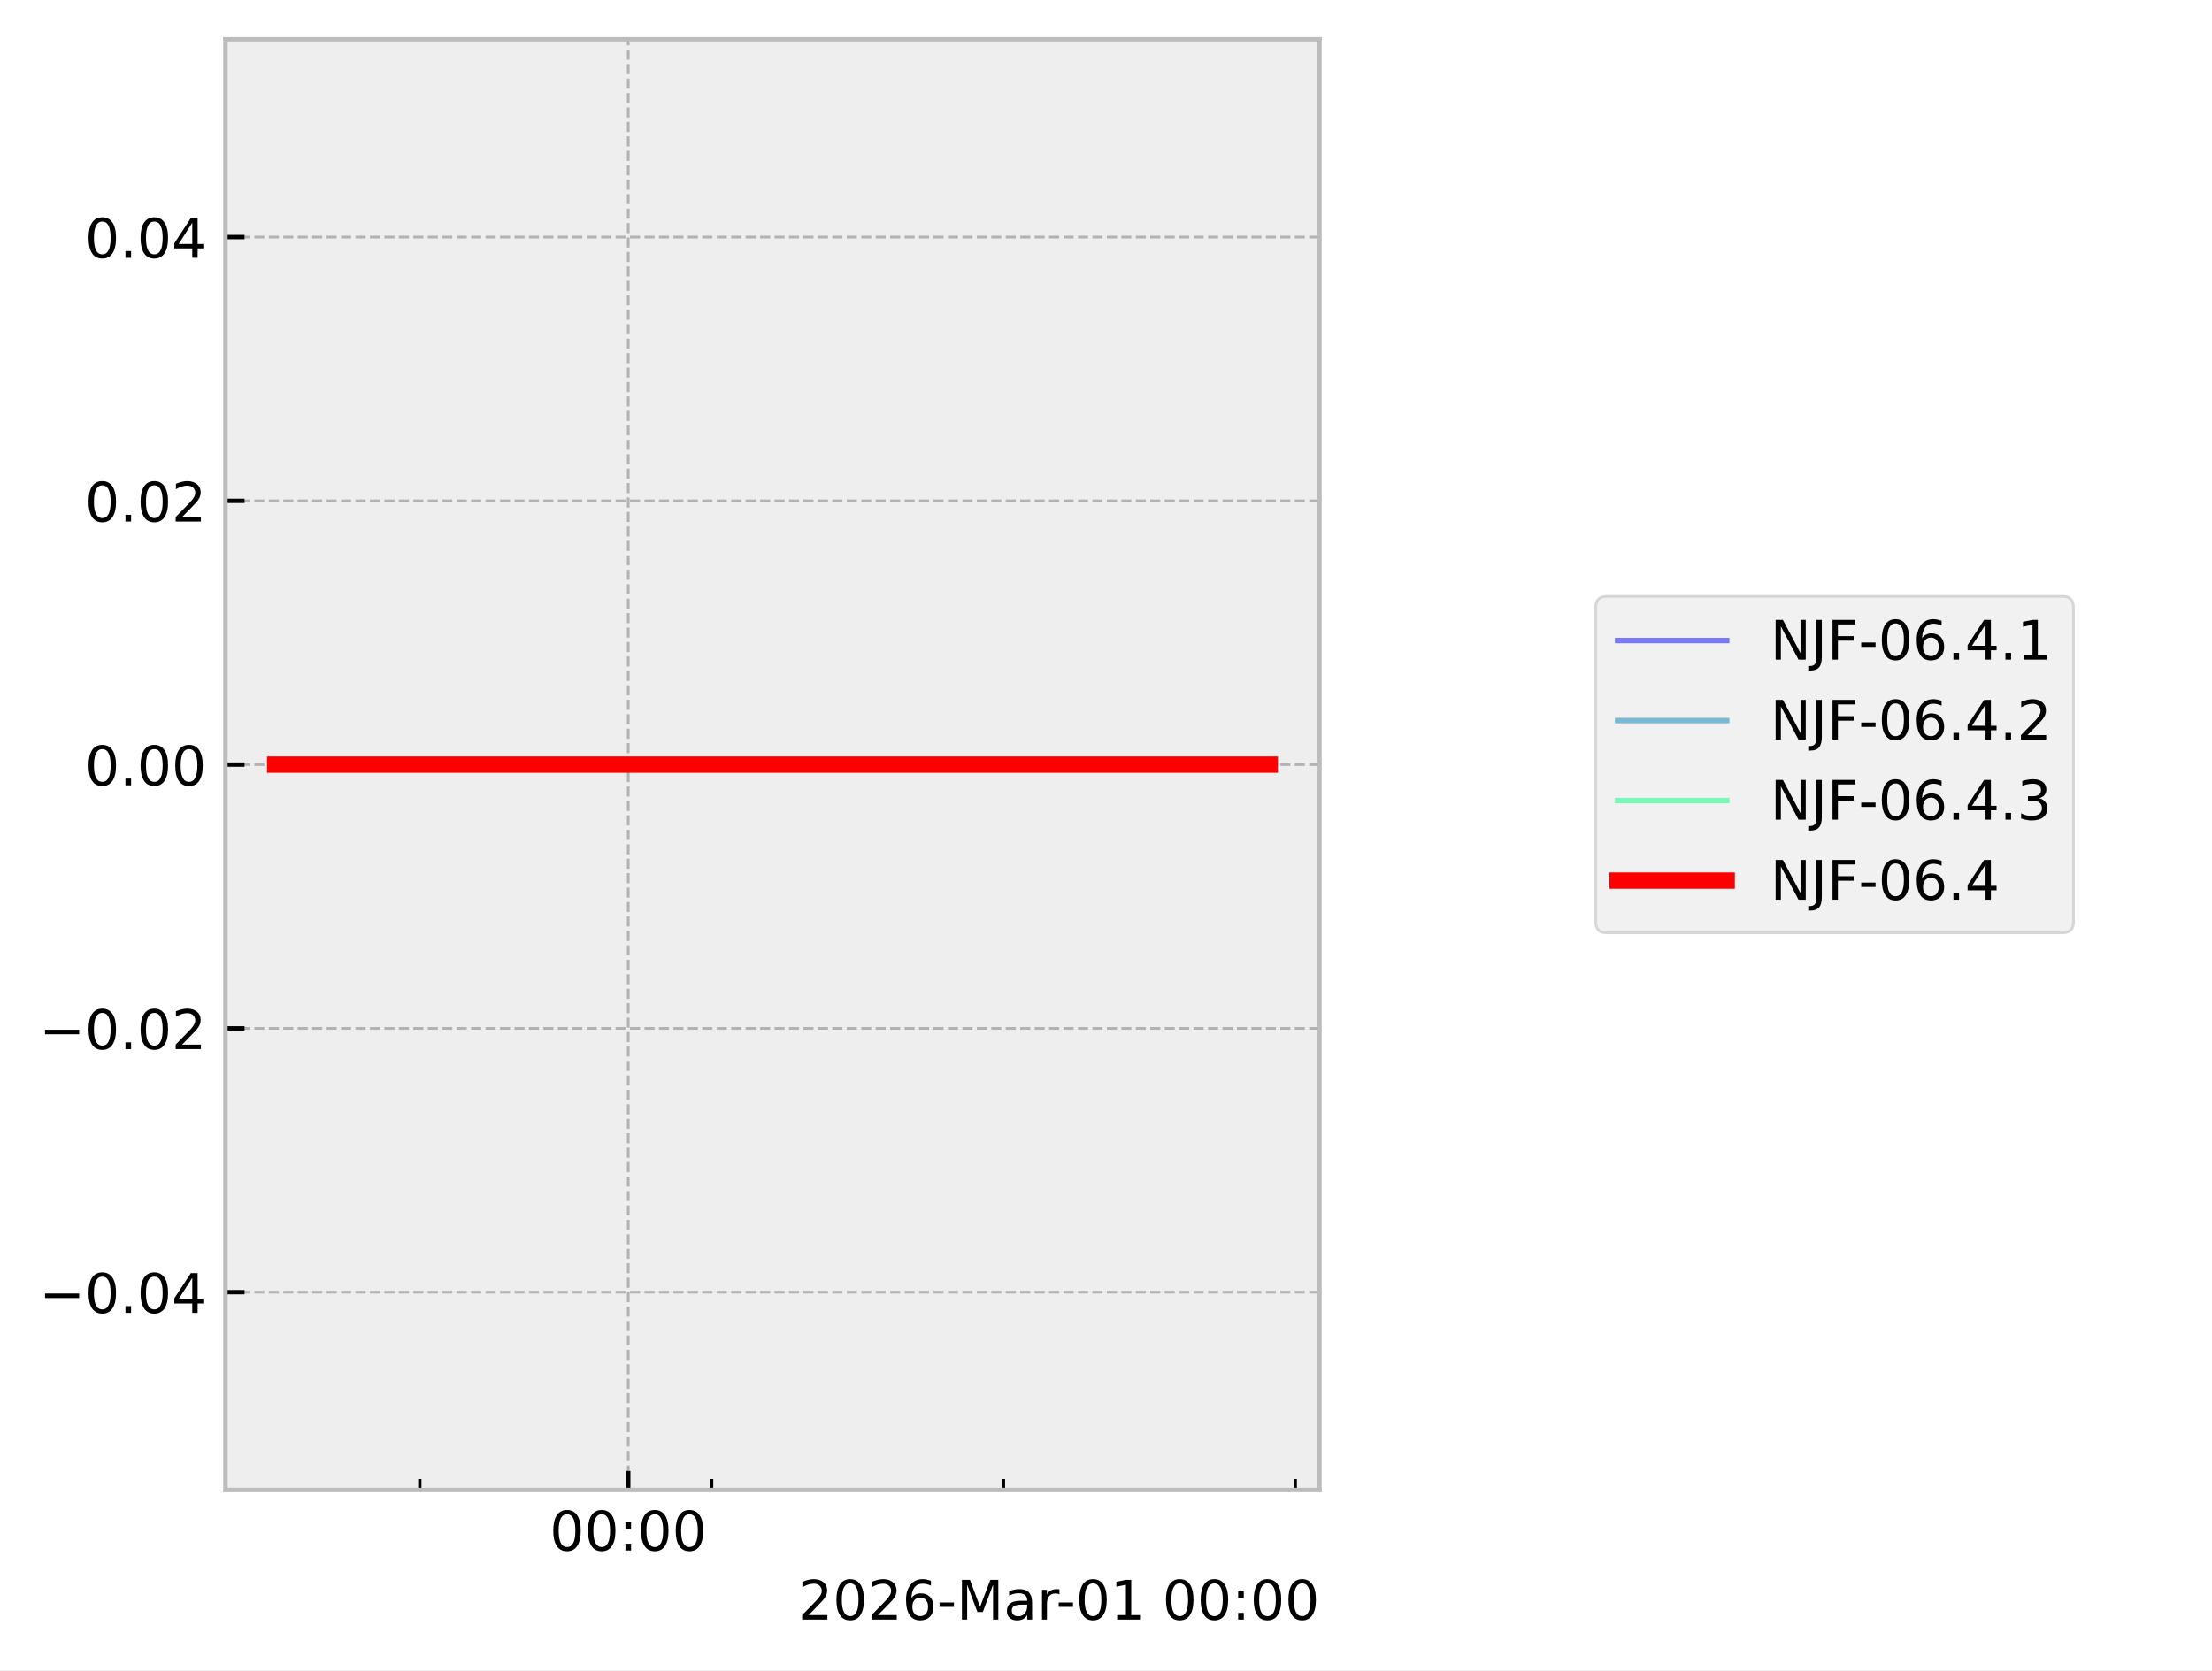
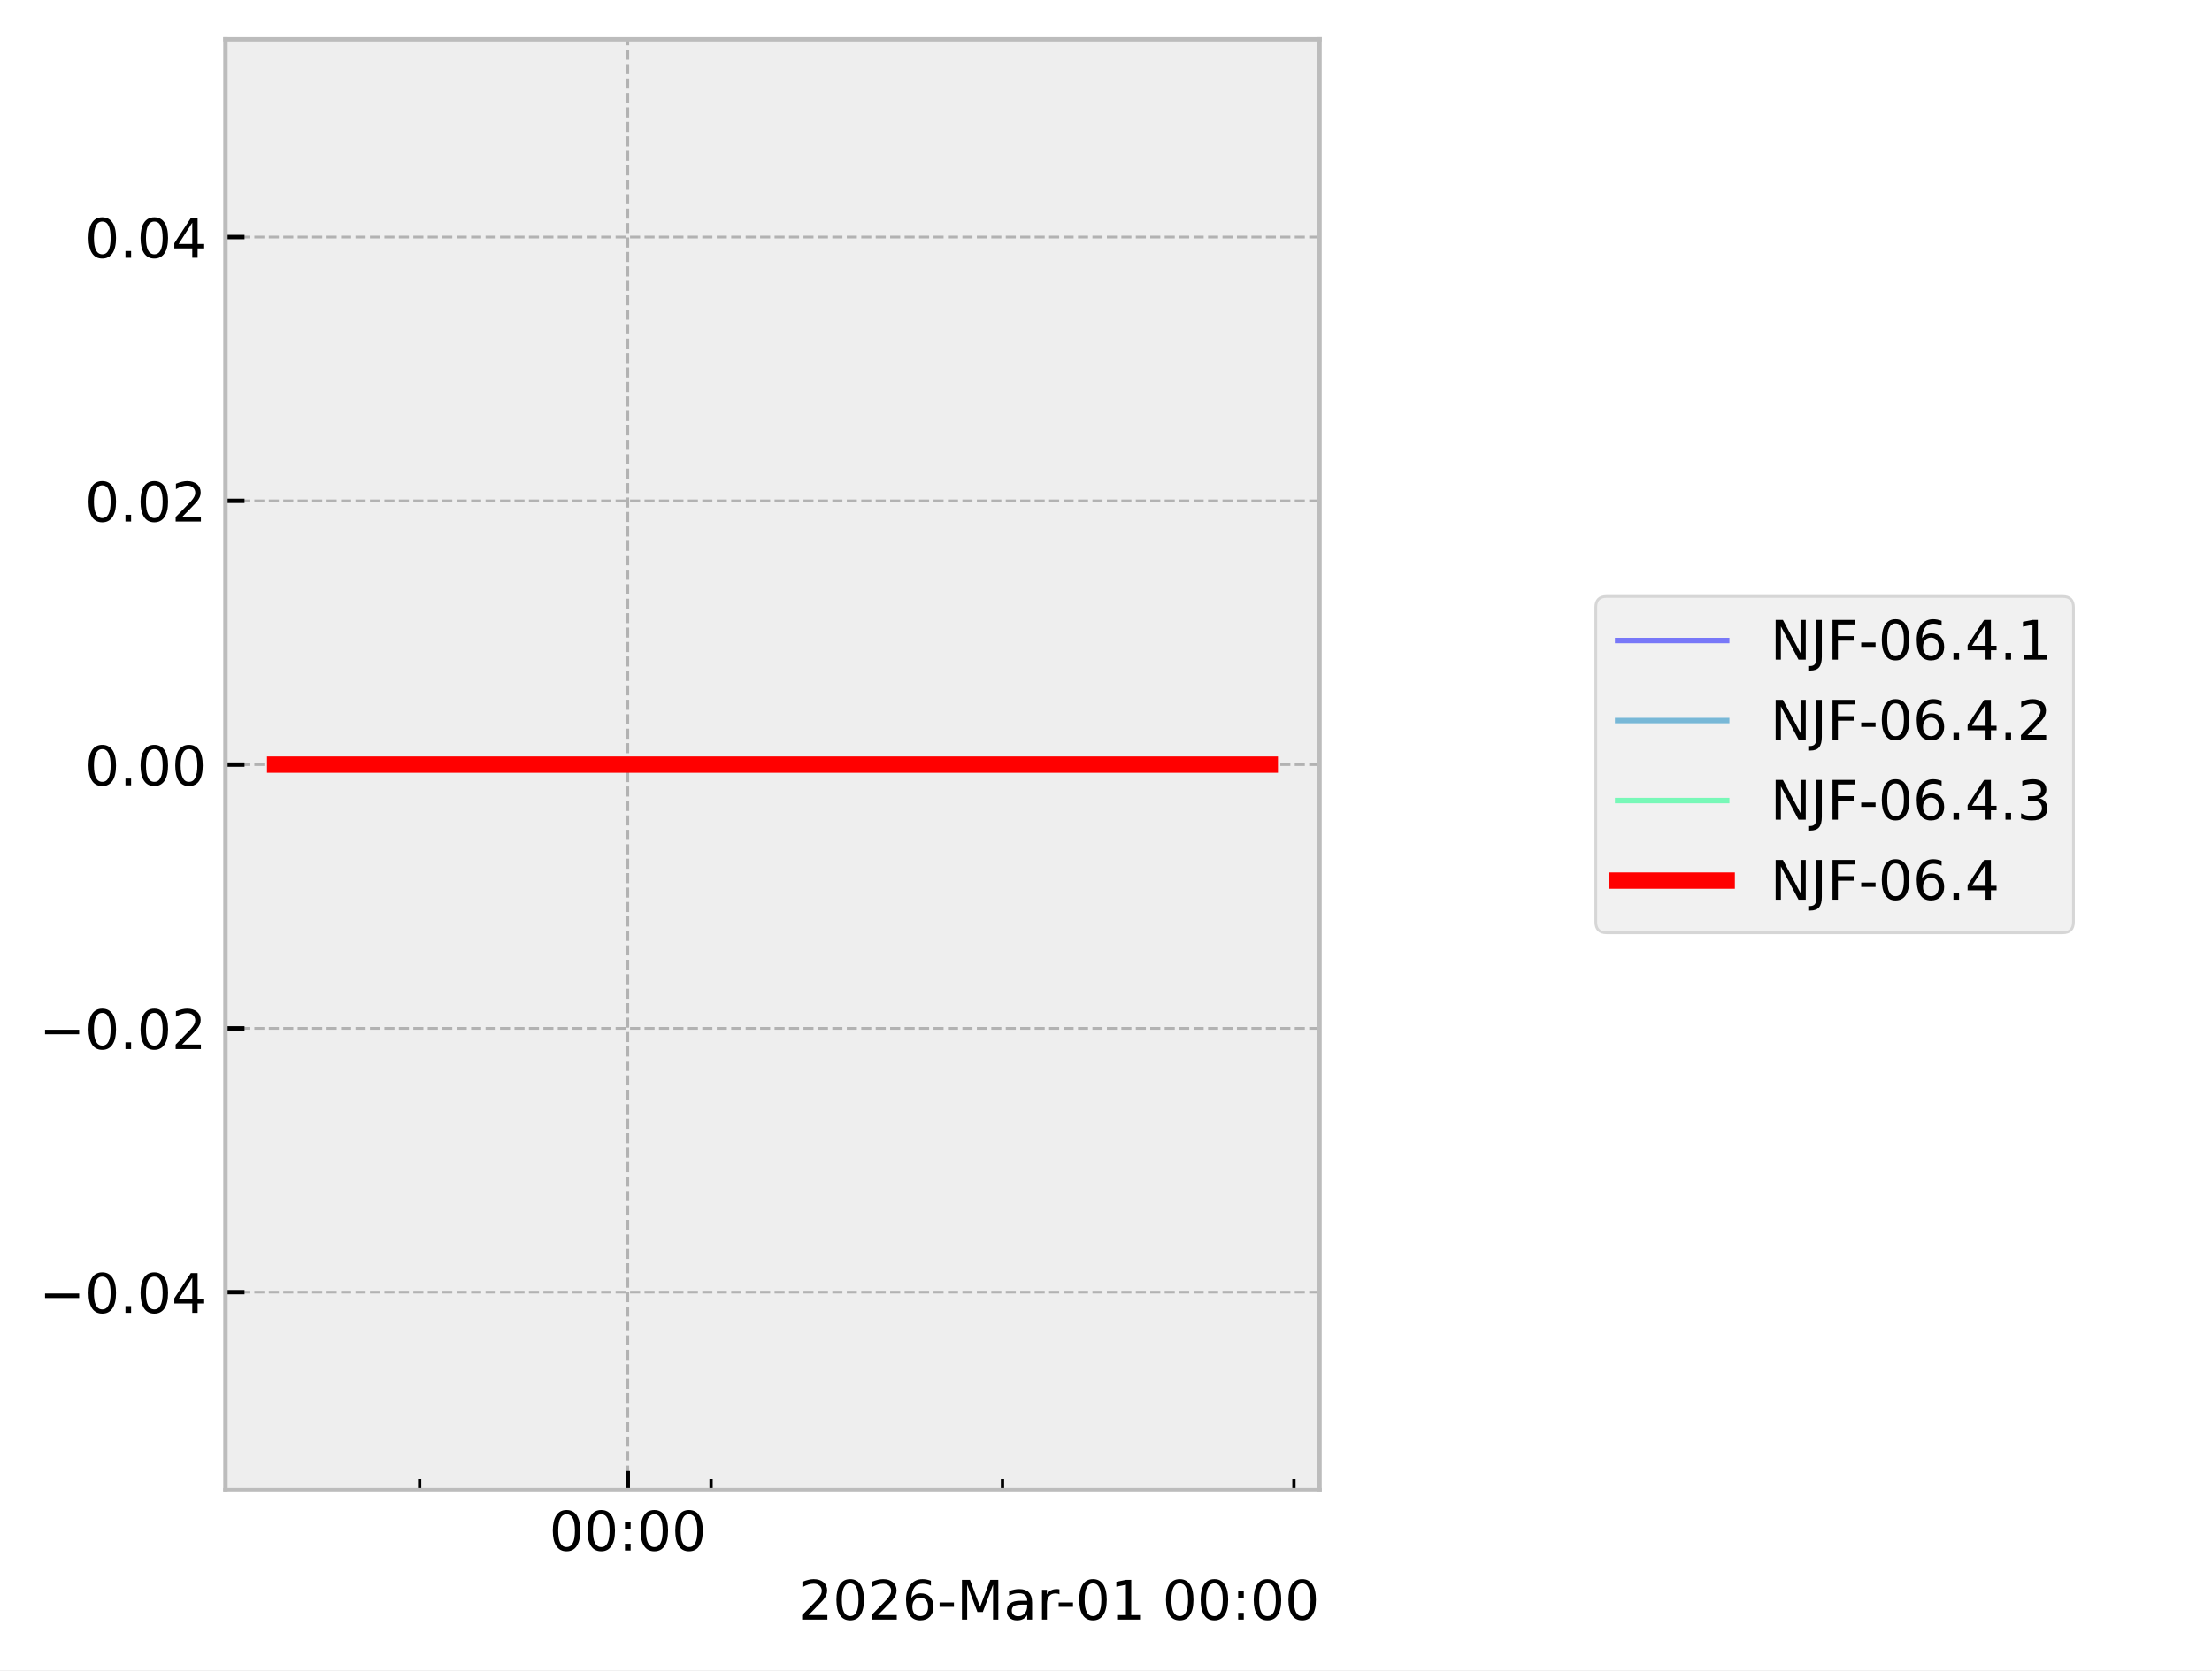
<svg xmlns="http://www.w3.org/2000/svg" xmlns:xlink="http://www.w3.org/1999/xlink" width="405.665pt" height="306.368pt" viewBox="0 0 405.665 306.368" version="1.1">
  <defs>
    <style type="text/css">*{stroke-linejoin: round; stroke-linecap: butt}</style>
  </defs>
  <g id="figure_1">
    <g id="patch_1">
      <path d="M 0 306.368  L 405.665 306.368  L 405.665 0  L 0 0  z " style="fill: #ffffff" />
    </g>
    <g id="axes_1">
      <g id="patch_2">
        <path d="M 41.345 273.312  L 241.991 273.312  L 241.991 7.2  L 41.345 7.2  z " style="fill: #eeeeee" />
      </g>
      <g id="matplotlib.axis_1">
        <g id="xtick_1">
          <g id="line2d_1">
-             <path d="M 115.215 273.312  L 115.215 7.2  " clip-path="url(#pc081aaa045)" style="fill: none; stroke-dasharray: 1.85,0.8; stroke-dashoffset: 0; stroke: #b2b2b2; stroke-width: 0.5" />
+             <path d="M 115.131 273.312  L 115.131 7.2  " clip-path="url(#p63f2af0f7a)" style="fill: none; stroke-dasharray: 1.85,0.8; stroke-dashoffset: 0; stroke: #b2b2b2; stroke-width: 0.5" />
          </g>
          <g id="line2d_2">
            <defs>
-               <path id="m30f83aad1b" d="M 0 0  L 0 -3.5  " style="stroke: #000000; stroke-width: 0.8" />
-             </defs>
-             <g>
-               <use xlink:href="#m30f83aad1b" x="115.215" y="273.312" style="stroke: #000000; stroke-width: 0.8" />
+               <path id="m41e7cc24dc" d="M 0 0  L 0 -3.5  " style="stroke: #000000; stroke-width: 0.8" />
+             </defs>
+             <g>
+               <use xlink:href="#m41e7cc24dc" x="115.131" y="273.312" style="stroke: #000000; stroke-width: 0.8" />
            </g>
          </g>
          <g id="text_1">
-             <g transform="translate(100.8061 284.4104) scale(0.1 -0.1)">
+             <g transform="translate(100.7213 284.4104) scale(0.1 -0.1)">
              <defs>
                <path id="DejaVuSans-30" d="M 2034 4250  Q 1547 4250 1301 3770  Q 1056 3291 1056 2328  Q 1056 1369 1301 889  Q 1547 409 2034 409  Q 2525 409 2770 889  Q 3016 1369 3016 2328  Q 3016 3291 2770 3770  Q 2525 4250 2034 4250  z M 2034 4750  Q 2819 4750 3233 4129  Q 3647 3509 3647 2328  Q 3647 1150 3233 529  Q 2819 -91 2034 -91  Q 1250 -91 836 529  Q 422 1150 422 2328  Q 422 3509 836 4129  Q 1250 4750 2034 4750  z " transform="scale(0.015625)" />
                <path id="DejaVuSans-3a" d="M 750 794  L 1409 794  L 1409 0  L 750 0  L 750 794  z M 750 3309  L 1409 3309  L 1409 2516  L 750 2516  L 750 3309  z " transform="scale(0.015625)" />
              </defs>
              <use xlink:href="#DejaVuSans-30" />
              <use xlink:href="#DejaVuSans-30" transform="translate(63.62305 0)" />
              <use xlink:href="#DejaVuSans-3a" transform="translate(127.2461 0)" />
              <use xlink:href="#DejaVuSans-30" transform="translate(160.9375 0)" />
              <use xlink:href="#DejaVuSans-30" transform="translate(224.5605 0)" />
            </g>
          </g>
        </g>
        <g id="xtick_2">
          <g id="line2d_3">
            <defs>
-               <path id="m5664e32ba8" d="M 0 0  L 0 -2  " style="stroke: #000000; stroke-width: 0.6" />
-             </defs>
-             <g>
-               <use xlink:href="#m5664e32ba8" x="76.988" y="273.312" style="stroke: #000000; stroke-width: 0.6" />
+               <path id="md3e91fc07d" d="M 0 0  L 0 -2  " style="stroke: #000000; stroke-width: 0.6" />
+             </defs>
+             <g>
+               <use xlink:href="#md3e91fc07d" x="76.953" y="273.312" style="stroke: #000000; stroke-width: 0.6" />
            </g>
          </g>
        </g>
        <g id="xtick_3">
          <g id="line2d_4">
            <g>
-               <use xlink:href="#m5664e32ba8" x="130.506" y="273.312" style="stroke: #000000; stroke-width: 0.6" />
+               <use xlink:href="#md3e91fc07d" x="130.402" y="273.312" style="stroke: #000000; stroke-width: 0.6" />
            </g>
          </g>
        </g>
        <g id="xtick_4">
          <g id="line2d_5">
            <g>
-               <use xlink:href="#m5664e32ba8" x="184.025" y="273.312" style="stroke: #000000; stroke-width: 0.6" />
+               <use xlink:href="#md3e91fc07d" x="183.85" y="273.312" style="stroke: #000000; stroke-width: 0.6" />
            </g>
          </g>
        </g>
        <g id="xtick_5">
          <g id="line2d_6">
            <g>
-               <use xlink:href="#m5664e32ba8" x="237.543" y="273.312" style="stroke: #000000; stroke-width: 0.6" />
+               <use xlink:href="#md3e91fc07d" x="237.298" y="273.312" style="stroke: #000000; stroke-width: 0.6" />
            </g>
          </g>
        </g>
        <g id="text_2">
          <g transform="translate(146.3741 297.0886) scale(0.1 -0.1)">
            <defs>
              <path id="DejaVuSans-32" d="M 1228 531  L 3431 531  L 3431 0  L 469 0  L 469 531  Q 828 903 1448 1529  Q 2069 2156 2228 2338  Q 2531 2678 2651 2914  Q 2772 3150 2772 3378  Q 2772 3750 2511 3984  Q 2250 4219 1831 4219  Q 1534 4219 1204 4116  Q 875 4013 500 3803  L 500 4441  Q 881 4594 1212 4672  Q 1544 4750 1819 4750  Q 2544 4750 2975 4387  Q 3406 4025 3406 3419  Q 3406 3131 3298 2873  Q 3191 2616 2906 2266  Q 2828 2175 2409 1742  Q 1991 1309 1228 531  z " transform="scale(0.015625)" />
              <path id="DejaVuSans-36" d="M 2113 2584  Q 1688 2584 1439 2293  Q 1191 2003 1191 1497  Q 1191 994 1439 701  Q 1688 409 2113 409  Q 2538 409 2786 701  Q 3034 994 3034 1497  Q 3034 2003 2786 2293  Q 2538 2584 2113 2584  z M 3366 4563  L 3366 3988  Q 3128 4100 2886 4159  Q 2644 4219 2406 4219  Q 1781 4219 1451 3797  Q 1122 3375 1075 2522  Q 1259 2794 1537 2939  Q 1816 3084 2150 3084  Q 2853 3084 3261 2657  Q 3669 2231 3669 1497  Q 3669 778 3244 343  Q 2819 -91 2113 -91  Q 1303 -91 875 529  Q 447 1150 447 2328  Q 447 3434 972 4092  Q 1497 4750 2381 4750  Q 2619 4750 2861 4703  Q 3103 4656 3366 4563  z " transform="scale(0.015625)" />
              <path id="DejaVuSans-2d" d="M 313 2009  L 1997 2009  L 1997 1497  L 313 1497  L 313 2009  z " transform="scale(0.015625)" />
              <path id="DejaVuSans-4d" d="M 628 4666  L 1569 4666  L 2759 1491  L 3956 4666  L 4897 4666  L 4897 0  L 4281 0  L 4281 4097  L 3078 897  L 2444 897  L 1241 4097  L 1241 0  L 628 0  L 628 4666  z " transform="scale(0.015625)" />
              <path id="DejaVuSans-61" d="M 2194 1759  Q 1497 1759 1228 1600  Q 959 1441 959 1056  Q 959 750 1161 570  Q 1363 391 1709 391  Q 2188 391 2477 730  Q 2766 1069 2766 1631  L 2766 1759  L 2194 1759  z M 3341 1997  L 3341 0  L 2766 0  L 2766 531  Q 2569 213 2275 61  Q 1981 -91 1556 -91  Q 1019 -91 701 211  Q 384 513 384 1019  Q 384 1609 779 1909  Q 1175 2209 1959 2209  L 2766 2209  L 2766 2266  Q 2766 2663 2505 2880  Q 2244 3097 1772 3097  Q 1472 3097 1187 3025  Q 903 2953 641 2809  L 641 3341  Q 956 3463 1253 3523  Q 1550 3584 1831 3584  Q 2591 3584 2966 3190  Q 3341 2797 3341 1997  z " transform="scale(0.015625)" />
              <path id="DejaVuSans-72" d="M 2631 2963  Q 2534 3019 2420 3045  Q 2306 3072 2169 3072  Q 1681 3072 1420 2755  Q 1159 2438 1159 1844  L 1159 0  L 581 0  L 581 3500  L 1159 3500  L 1159 2956  Q 1341 3275 1631 3429  Q 1922 3584 2338 3584  Q 2397 3584 2469 3576  Q 2541 3569 2628 3553  L 2631 2963  z " transform="scale(0.015625)" />
              <path id="DejaVuSans-31" d="M 794 531  L 1825 531  L 1825 4091  L 703 3866  L 703 4441  L 1819 4666  L 2450 4666  L 2450 531  L 3481 531  L 3481 0  L 794 0  L 794 531  z " transform="scale(0.015625)" />
              <path id="DejaVuSans-20" transform="scale(0.015625)" />
            </defs>
            <use xlink:href="#DejaVuSans-32" />
            <use xlink:href="#DejaVuSans-30" transform="translate(63.62305 0)" />
            <use xlink:href="#DejaVuSans-32" transform="translate(127.2461 0)" />
            <use xlink:href="#DejaVuSans-36" transform="translate(190.8691 0)" />
            <use xlink:href="#DejaVuSans-2d" transform="translate(254.4922 0)" />
            <use xlink:href="#DejaVuSans-4d" transform="translate(290.5762 0)" />
            <use xlink:href="#DejaVuSans-61" transform="translate(376.8555 0)" />
            <use xlink:href="#DejaVuSans-72" transform="translate(438.1348 0)" />
            <use xlink:href="#DejaVuSans-2d" transform="translate(472.873 0)" />
            <use xlink:href="#DejaVuSans-30" transform="translate(508.957 0)" />
            <use xlink:href="#DejaVuSans-31" transform="translate(572.5801 0)" />
            <use xlink:href="#DejaVuSans-20" transform="translate(636.2031 0)" />
            <use xlink:href="#DejaVuSans-30" transform="translate(667.9902 0)" />
            <use xlink:href="#DejaVuSans-30" transform="translate(731.6133 0)" />
            <use xlink:href="#DejaVuSans-3a" transform="translate(795.2363 0)" />
            <use xlink:href="#DejaVuSans-30" transform="translate(828.9277 0)" />
            <use xlink:href="#DejaVuSans-30" transform="translate(892.5508 0)" />
          </g>
        </g>
      </g>
      <g id="matplotlib.axis_2">
        <g id="ytick_1">
          <g id="line2d_7">
-             <path d="M 41.345 237.024  L 241.991 237.024  " clip-path="url(#pc081aaa045)" style="fill: none; stroke-dasharray: 1.85,0.8; stroke-dashoffset: 0; stroke: #b2b2b2; stroke-width: 0.5" />
+             <path d="M 41.345 237.024  L 241.991 237.024  " clip-path="url(#p63f2af0f7a)" style="fill: none; stroke-dasharray: 1.85,0.8; stroke-dashoffset: 0; stroke: #b2b2b2; stroke-width: 0.5" />
          </g>
          <g id="line2d_8">
            <defs>
-               <path id="m0f58dd6e7f" d="M 0 0  L 3.5 0  " style="stroke: #000000; stroke-width: 0.8" />
-             </defs>
-             <g>
-               <use xlink:href="#m0f58dd6e7f" x="41.345" y="237.024" style="stroke: #000000; stroke-width: 0.8" />
+               <path id="m6833d52af1" d="M 0 0  L 3.5 0  " style="stroke: #000000; stroke-width: 0.8" />
+             </defs>
+             <g>
+               <use xlink:href="#m6833d52af1" x="41.345" y="237.024" style="stroke: #000000; stroke-width: 0.8" />
            </g>
          </g>
          <g id="text_3">
            <g transform="translate(7.2 240.8232) scale(0.1 -0.1)">
              <defs>
                <path id="DejaVuSans-2212" d="M 678 2272  L 4684 2272  L 4684 1741  L 678 1741  L 678 2272  z " transform="scale(0.015625)" />
                <path id="DejaVuSans-2e" d="M 684 794  L 1344 794  L 1344 0  L 684 0  L 684 794  z " transform="scale(0.015625)" />
                <path id="DejaVuSans-34" d="M 2419 4116  L 825 1625  L 2419 1625  L 2419 4116  z M 2253 4666  L 3047 4666  L 3047 1625  L 3713 1625  L 3713 1100  L 3047 1100  L 3047 0  L 2419 0  L 2419 1100  L 313 1100  L 313 1709  L 2253 4666  z " transform="scale(0.015625)" />
              </defs>
              <use xlink:href="#DejaVuSans-2212" />
              <use xlink:href="#DejaVuSans-30" transform="translate(83.78906 0)" />
              <use xlink:href="#DejaVuSans-2e" transform="translate(147.4121 0)" />
              <use xlink:href="#DejaVuSans-30" transform="translate(179.1992 0)" />
              <use xlink:href="#DejaVuSans-34" transform="translate(242.8223 0)" />
            </g>
          </g>
        </g>
        <g id="ytick_2">
          <g id="line2d_9">
-             <path d="M 41.345 188.64  L 241.991 188.64  " clip-path="url(#pc081aaa045)" style="fill: none; stroke-dasharray: 1.85,0.8; stroke-dashoffset: 0; stroke: #b2b2b2; stroke-width: 0.5" />
+             <path d="M 41.345 188.64  L 241.991 188.64  " clip-path="url(#p63f2af0f7a)" style="fill: none; stroke-dasharray: 1.85,0.8; stroke-dashoffset: 0; stroke: #b2b2b2; stroke-width: 0.5" />
          </g>
          <g id="line2d_10">
            <g>
-               <use xlink:href="#m0f58dd6e7f" x="41.345" y="188.64" style="stroke: #000000; stroke-width: 0.8" />
+               <use xlink:href="#m6833d52af1" x="41.345" y="188.64" style="stroke: #000000; stroke-width: 0.8" />
            </g>
          </g>
          <g id="text_4">
            <g transform="translate(7.2 192.4392) scale(0.1 -0.1)">
              <use xlink:href="#DejaVuSans-2212" />
              <use xlink:href="#DejaVuSans-30" transform="translate(83.78906 0)" />
              <use xlink:href="#DejaVuSans-2e" transform="translate(147.4121 0)" />
              <use xlink:href="#DejaVuSans-30" transform="translate(179.1992 0)" />
              <use xlink:href="#DejaVuSans-32" transform="translate(242.8223 0)" />
            </g>
          </g>
        </g>
        <g id="ytick_3">
          <g id="line2d_11">
-             <path d="M 41.345 140.256  L 241.991 140.256  " clip-path="url(#pc081aaa045)" style="fill: none; stroke-dasharray: 1.85,0.8; stroke-dashoffset: 0; stroke: #b2b2b2; stroke-width: 0.5" />
+             <path d="M 41.345 140.256  L 241.991 140.256  " clip-path="url(#p63f2af0f7a)" style="fill: none; stroke-dasharray: 1.85,0.8; stroke-dashoffset: 0; stroke: #b2b2b2; stroke-width: 0.5" />
          </g>
          <g id="line2d_12">
            <g>
-               <use xlink:href="#m0f58dd6e7f" x="41.345" y="140.256" style="stroke: #000000; stroke-width: 0.8" />
+               <use xlink:href="#m6833d52af1" x="41.345" y="140.256" style="stroke: #000000; stroke-width: 0.8" />
            </g>
          </g>
          <g id="text_5">
            <g transform="translate(15.57969 144.0552) scale(0.1 -0.1)">
              <use xlink:href="#DejaVuSans-30" />
              <use xlink:href="#DejaVuSans-2e" transform="translate(63.62305 0)" />
              <use xlink:href="#DejaVuSans-30" transform="translate(95.41016 0)" />
              <use xlink:href="#DejaVuSans-30" transform="translate(159.0332 0)" />
            </g>
          </g>
        </g>
        <g id="ytick_4">
          <g id="line2d_13">
-             <path d="M 41.345 91.872  L 241.991 91.872  " clip-path="url(#pc081aaa045)" style="fill: none; stroke-dasharray: 1.85,0.8; stroke-dashoffset: 0; stroke: #b2b2b2; stroke-width: 0.5" />
+             <path d="M 41.345 91.872  L 241.991 91.872  " clip-path="url(#p63f2af0f7a)" style="fill: none; stroke-dasharray: 1.85,0.8; stroke-dashoffset: 0; stroke: #b2b2b2; stroke-width: 0.5" />
          </g>
          <g id="line2d_14">
            <g>
-               <use xlink:href="#m0f58dd6e7f" x="41.345" y="91.872" style="stroke: #000000; stroke-width: 0.8" />
+               <use xlink:href="#m6833d52af1" x="41.345" y="91.872" style="stroke: #000000; stroke-width: 0.8" />
            </g>
          </g>
          <g id="text_6">
            <g transform="translate(15.57969 95.67122) scale(0.1 -0.1)">
              <use xlink:href="#DejaVuSans-30" />
              <use xlink:href="#DejaVuSans-2e" transform="translate(63.62305 0)" />
              <use xlink:href="#DejaVuSans-30" transform="translate(95.41016 0)" />
              <use xlink:href="#DejaVuSans-32" transform="translate(159.0332 0)" />
            </g>
          </g>
        </g>
        <g id="ytick_5">
          <g id="line2d_15">
-             <path d="M 41.345 43.488  L 241.991 43.488  " clip-path="url(#pc081aaa045)" style="fill: none; stroke-dasharray: 1.85,0.8; stroke-dashoffset: 0; stroke: #b2b2b2; stroke-width: 0.5" />
+             <path d="M 41.345 43.488  L 241.991 43.488  " clip-path="url(#p63f2af0f7a)" style="fill: none; stroke-dasharray: 1.85,0.8; stroke-dashoffset: 0; stroke: #b2b2b2; stroke-width: 0.5" />
          </g>
          <g id="line2d_16">
            <g>
-               <use xlink:href="#m0f58dd6e7f" x="41.345" y="43.488" style="stroke: #000000; stroke-width: 0.8" />
+               <use xlink:href="#m6833d52af1" x="41.345" y="43.488" style="stroke: #000000; stroke-width: 0.8" />
            </g>
          </g>
          <g id="text_7">
            <g transform="translate(15.57969 47.28722) scale(0.1 -0.1)">
              <use xlink:href="#DejaVuSans-30" />
              <use xlink:href="#DejaVuSans-2e" transform="translate(63.62305 0)" />
              <use xlink:href="#DejaVuSans-30" transform="translate(95.41016 0)" />
              <use xlink:href="#DejaVuSans-34" transform="translate(159.0332 0)" />
            </g>
          </g>
        </g>
      </g>
      <g id="line2d_17">
-         <path d="M 50.466 140.256  L 232.61 140.256  L 232.871 140.256  " clip-path="url(#pc081aaa045)" style="fill: none; stroke: #0000ff; stroke-opacity: 0.5; stroke-linecap: square" />
+         <path d="M 50.466 140.256  L 232.372 140.256  L 232.617 140.256  L 232.871 140.256  " clip-path="url(#p63f2af0f7a)" style="fill: none; stroke: #0000ff; stroke-opacity: 0.5; stroke-linecap: square" />
      </g>
      <g id="line2d_18">
-         <path d="M 50.466 140.256  L 232.61 140.256  L 232.871 140.256  " clip-path="url(#pc081aaa045)" style="fill: none; stroke: #0080bf; stroke-opacity: 0.5; stroke-linecap: square" />
+         <path d="M 50.466 140.256  L 232.372 140.256  L 232.617 140.256  L 232.871 140.256  " clip-path="url(#p63f2af0f7a)" style="fill: none; stroke: #0080bf; stroke-opacity: 0.5; stroke-linecap: square" />
      </g>
      <g id="line2d_19">
-         <path d="M 50.466 140.256  L 232.61 140.256  L 232.871 140.256  " clip-path="url(#pc081aaa045)" style="fill: none; stroke: #00ff80; stroke-opacity: 0.5; stroke-linecap: square" />
+         <path d="M 50.466 140.256  L 232.372 140.256  L 232.617 140.256  L 232.871 140.256  " clip-path="url(#p63f2af0f7a)" style="fill: none; stroke: #00ff80; stroke-opacity: 0.5; stroke-linecap: square" />
      </g>
      <g id="line2d_20">
-         <path d="M 50.466 140.256  L 232.61 140.256  L 232.871 140.256  " clip-path="url(#pc081aaa045)" style="fill: none; stroke: #ff0000; stroke-width: 3; stroke-linecap: square" />
+         <path d="M 50.466 140.256  L 232.372 140.256  L 232.617 140.256  L 232.871 140.256  " clip-path="url(#p63f2af0f7a)" style="fill: none; stroke: #ff0000; stroke-width: 3; stroke-linecap: square" />
      </g>
      <g id="patch_3">
        <path d="M 41.345 273.312  L 41.345 7.2  " style="fill: none; stroke: #bcbcbc; stroke-width: 0.8; stroke-linejoin: miter; stroke-linecap: square" />
      </g>
      <g id="patch_4">
        <path d="M 241.991 273.312  L 241.991 7.2  " style="fill: none; stroke: #bcbcbc; stroke-width: 0.8; stroke-linejoin: miter; stroke-linecap: square" />
      </g>
      <g id="patch_5">
        <path d="M 41.345 273.312  L 241.991 273.312  " style="fill: none; stroke: #bcbcbc; stroke-width: 0.8; stroke-linejoin: miter; stroke-linecap: square" />
      </g>
      <g id="patch_6">
        <path d="M 41.345 7.2  L 241.991 7.2  " style="fill: none; stroke: #bcbcbc; stroke-width: 0.8; stroke-linejoin: miter; stroke-linecap: square" />
      </g>
    </g>
    <g id="axes_2">
      <g id="legend_1">
        <g id="patch_7">
          <path d="M 294.663 171.112  L 378.259 171.112  Q 380.259 171.112 380.259 169.112  L 380.259 111.4  Q 380.259 109.4 378.259 109.4  L 294.663 109.4  Q 292.663 109.4 292.663 111.4  L 292.663 169.112  Q 292.663 171.112 294.663 171.112  z " style="fill: #eeeeee; opacity: 0.8; stroke: #cccccc; stroke-width: 0.5; stroke-linejoin: miter" />
        </g>
        <g id="line2d_21">
          <path d="M 296.663 117.498  L 306.663 117.498  L 316.663 117.498  " style="fill: none; stroke: #0000ff; stroke-opacity: 0.5; stroke-linecap: square" />
        </g>
        <g id="text_8">
          <g transform="translate(324.6626 120.9982) scale(0.1 -0.1)">
            <defs>
              <path id="DejaVuSans-4e" d="M 628 4666  L 1478 4666  L 3547 763  L 3547 4666  L 4159 4666  L 4159 0  L 3309 0  L 1241 3903  L 1241 0  L 628 0  L 628 4666  z " transform="scale(0.015625)" />
              <path id="DejaVuSans-4a" d="M 628 4666  L 1259 4666  L 1259 325  Q 1259 -519 939 -900  Q 619 -1281 -91 -1281  L -331 -1281  L -331 -750  L -134 -750  Q 284 -750 456 -515  Q 628 -281 628 325  L 628 4666  z " transform="scale(0.015625)" />
              <path id="DejaVuSans-46" d="M 628 4666  L 3309 4666  L 3309 4134  L 1259 4134  L 1259 2759  L 3109 2759  L 3109 2228  L 1259 2228  L 1259 0  L 628 0  L 628 4666  z " transform="scale(0.015625)" />
            </defs>
            <use xlink:href="#DejaVuSans-4e" />
            <use xlink:href="#DejaVuSans-4a" transform="translate(74.80469 0)" />
            <use xlink:href="#DejaVuSans-46" transform="translate(104.2969 0)" />
            <use xlink:href="#DejaVuSans-2d" transform="translate(161.8164 0)" />
            <use xlink:href="#DejaVuSans-30" transform="translate(197.9004 0)" />
            <use xlink:href="#DejaVuSans-36" transform="translate(261.5234 0)" />
            <use xlink:href="#DejaVuSans-2e" transform="translate(325.1465 0)" />
            <use xlink:href="#DejaVuSans-34" transform="translate(356.9336 0)" />
            <use xlink:href="#DejaVuSans-2e" transform="translate(420.5566 0)" />
            <use xlink:href="#DejaVuSans-31" transform="translate(452.3438 0)" />
          </g>
        </g>
        <g id="line2d_22">
          <path d="M 296.663 132.176  L 306.663 132.176  L 316.663 132.176  " style="fill: none; stroke: #0080bf; stroke-opacity: 0.5; stroke-linecap: square" />
        </g>
        <g id="text_9">
          <g transform="translate(324.6626 135.6763) scale(0.1 -0.1)">
            <use xlink:href="#DejaVuSans-4e" />
            <use xlink:href="#DejaVuSans-4a" transform="translate(74.80469 0)" />
            <use xlink:href="#DejaVuSans-46" transform="translate(104.2969 0)" />
            <use xlink:href="#DejaVuSans-2d" transform="translate(161.8164 0)" />
            <use xlink:href="#DejaVuSans-30" transform="translate(197.9004 0)" />
            <use xlink:href="#DejaVuSans-36" transform="translate(261.5234 0)" />
            <use xlink:href="#DejaVuSans-2e" transform="translate(325.1465 0)" />
            <use xlink:href="#DejaVuSans-34" transform="translate(356.9336 0)" />
            <use xlink:href="#DejaVuSans-2e" transform="translate(420.5566 0)" />
            <use xlink:href="#DejaVuSans-32" transform="translate(452.3438 0)" />
          </g>
        </g>
        <g id="line2d_23">
          <path d="M 296.663 146.854  L 306.663 146.854  L 316.663 146.854  " style="fill: none; stroke: #00ff80; stroke-opacity: 0.5; stroke-linecap: square" />
        </g>
        <g id="text_10">
          <g transform="translate(324.6626 150.3544) scale(0.1 -0.1)">
            <defs>
              <path id="DejaVuSans-33" d="M 2597 2516  Q 3050 2419 3304 2112  Q 3559 1806 3559 1356  Q 3559 666 3084 287  Q 2609 -91 1734 -91  Q 1441 -91 1130 -33  Q 819 25 488 141  L 488 750  Q 750 597 1062 519  Q 1375 441 1716 441  Q 2309 441 2620 675  Q 2931 909 2931 1356  Q 2931 1769 2642 2001  Q 2353 2234 1838 2234  L 1294 2234  L 1294 2753  L 1863 2753  Q 2328 2753 2575 2939  Q 2822 3125 2822 3475  Q 2822 3834 2567 4026  Q 2313 4219 1838 4219  Q 1578 4219 1281 4162  Q 984 4106 628 3988  L 628 4550  Q 988 4650 1302 4700  Q 1616 4750 1894 4750  Q 2613 4750 3031 4423  Q 3450 4097 3450 3541  Q 3450 3153 3228 2886  Q 3006 2619 2597 2516  z " transform="scale(0.015625)" />
            </defs>
            <use xlink:href="#DejaVuSans-4e" />
            <use xlink:href="#DejaVuSans-4a" transform="translate(74.80469 0)" />
            <use xlink:href="#DejaVuSans-46" transform="translate(104.2969 0)" />
            <use xlink:href="#DejaVuSans-2d" transform="translate(161.8164 0)" />
            <use xlink:href="#DejaVuSans-30" transform="translate(197.9004 0)" />
            <use xlink:href="#DejaVuSans-36" transform="translate(261.5234 0)" />
            <use xlink:href="#DejaVuSans-2e" transform="translate(325.1465 0)" />
            <use xlink:href="#DejaVuSans-34" transform="translate(356.9336 0)" />
            <use xlink:href="#DejaVuSans-2e" transform="translate(420.5566 0)" />
            <use xlink:href="#DejaVuSans-33" transform="translate(452.3438 0)" />
          </g>
        </g>
        <g id="line2d_24">
          <path d="M 296.663 161.533  L 306.663 161.533  L 316.663 161.533  " style="fill: none; stroke: #ff0000; stroke-width: 3; stroke-linecap: square" />
        </g>
        <g id="text_11">
          <g transform="translate(324.6626 165.0326) scale(0.1 -0.1)">
            <use xlink:href="#DejaVuSans-4e" />
            <use xlink:href="#DejaVuSans-4a" transform="translate(74.80469 0)" />
            <use xlink:href="#DejaVuSans-46" transform="translate(104.2969 0)" />
            <use xlink:href="#DejaVuSans-2d" transform="translate(161.8164 0)" />
            <use xlink:href="#DejaVuSans-30" transform="translate(197.9004 0)" />
            <use xlink:href="#DejaVuSans-36" transform="translate(261.5234 0)" />
            <use xlink:href="#DejaVuSans-2e" transform="translate(325.1465 0)" />
            <use xlink:href="#DejaVuSans-34" transform="translate(356.9336 0)" />
          </g>
        </g>
      </g>
    </g>
  </g>
  <defs>
-     <clipPath id="pc081aaa045">
+     <clipPath id="p63f2af0f7a">
      <rect x="41.345" y="7.2" width="200.646" height="266.112" />
    </clipPath>
  </defs>
</svg>
